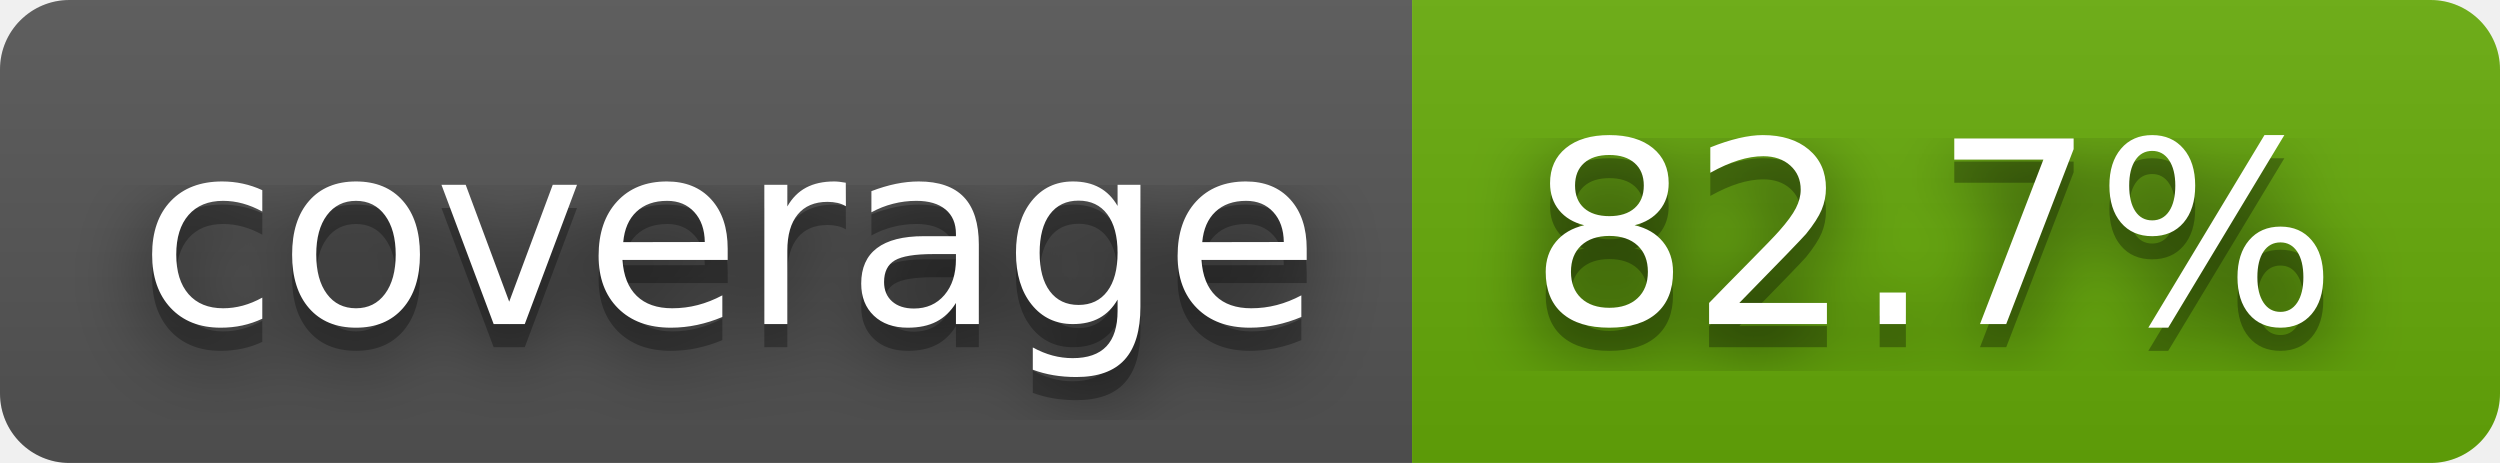
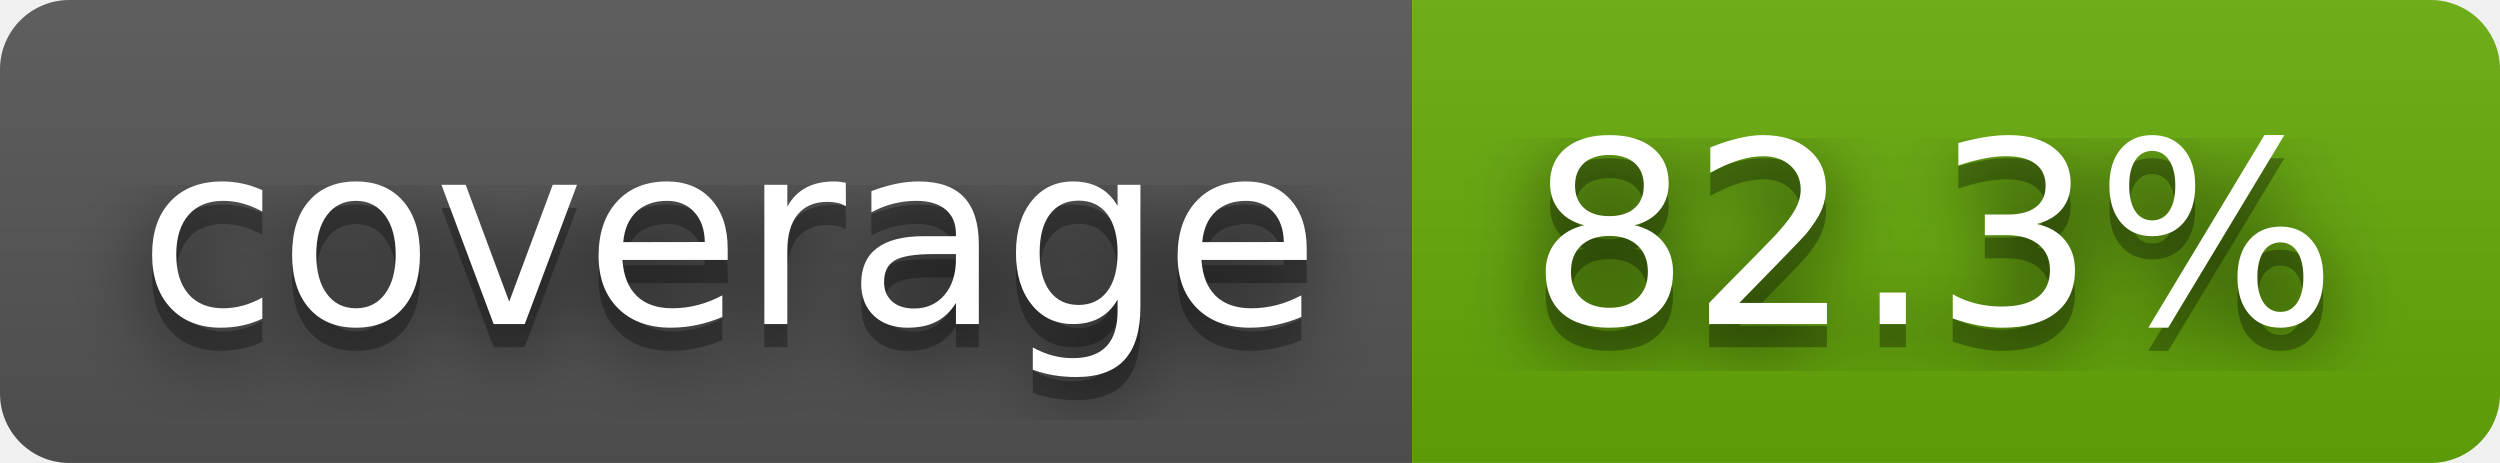
- <svg xmlns="http://www.w3.org/2000/svg" width="108" height="20" role="img" aria-label="coverage: 82.7%">
+ <svg xmlns="http://www.w3.org/2000/svg" width="108" height="20" role="img" aria-label="coverage: 82.3%">
  <filter id="blur">
    <feGaussianBlur stdDeviation="16" />
  </filter>
  <linearGradient id="s" x2="0" y2="100%">
    <stop offset="0" stop-color="#bbb" stop-opacity=".1" />
    <stop offset="1" stop-opacity=".1" />
  </linearGradient>
  <clipPath id="r">
    <rect width="108" height="20" rx="3" />
  </clipPath>
  <g clip-path="url(#r)">
    <rect width="61" height="20" fill="#555" />
    <rect x="61" width="47" height="20" fill="#67ac09" />
    <rect width="108" height="20" fill="url(#s)" />
  </g>
  <g fill="#fff" text-anchor="middle" font-family="Verdana,Geneva,DejaVu Sans,sans-serif" text-rendering="geometricPrecision" font-size="110">
    <g transform="scale(.1)">
      <g aria-hidden="true" fill="#010101">
        <text x="315" y="150" fill-opacity=".8" filter="url(#blur)" textLength="510">coverage</text>
        <text x="315" y="150" fill-opacity=".3" textLength="510">coverage</text>
      </g>
      <text x="315" y="140" textLength="510">coverage</text>
    </g>
    <g transform="scale(.1)">
      <g aria-hidden="true" fill="#010101">
-         <text x="835" y="150" fill-opacity=".8" filter="url(#blur)" textLength="370">82.7%</text>
-         <text x="835" y="150" fill-opacity=".3" textLength="370">82.7%</text>
+         <text x="835" y="150" fill-opacity=".8" filter="url(#blur)" textLength="370">82.3%</text>
+         <text x="835" y="150" fill-opacity=".3" textLength="370">82.3%</text>
      </g>
-       <text x="835" y="140" textLength="370">82.7%</text>
+       <text x="835" y="140" textLength="370">82.3%</text>
    </g>
  </g>
</svg>
